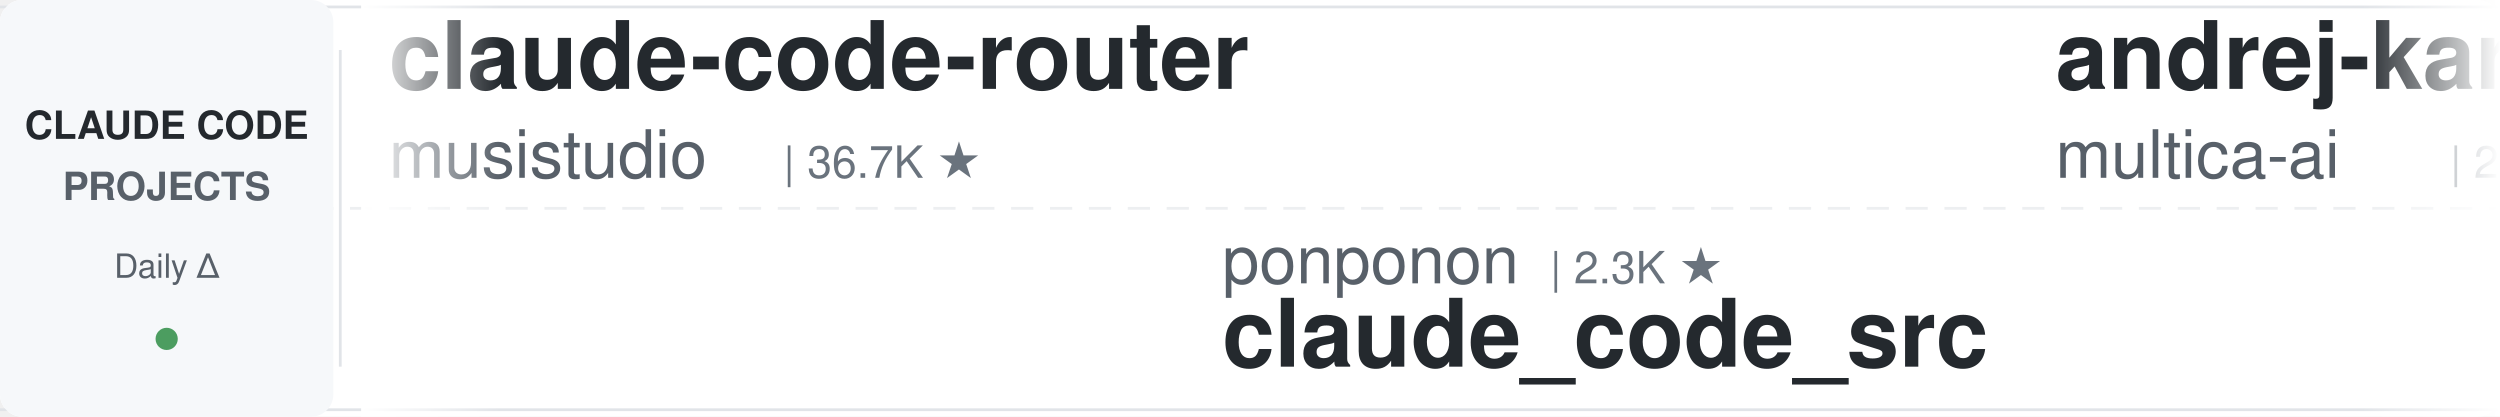
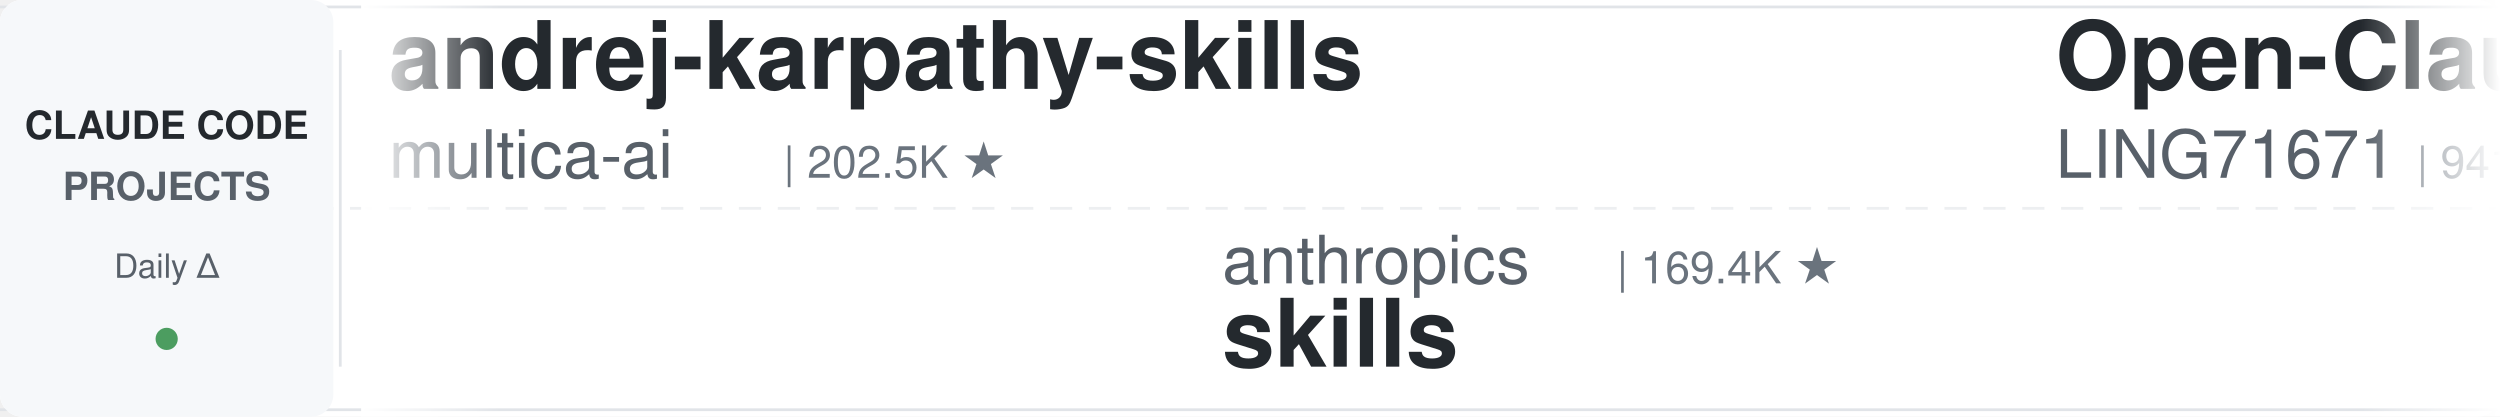
<svg xmlns="http://www.w3.org/2000/svg" width="900" height="150">
  <defs>
    <linearGradient id="leftFade" x1="0%" y1="0%" x2="100%" y2="0%">
      <stop offset="0%" style="stop-color:#ffffff;stop-opacity:1" />
      <stop offset="100%" style="stop-color:#ffffff;stop-opacity:0" />
    </linearGradient>
    <linearGradient id="rightFade" x1="0%" y1="0%" x2="100%" y2="0%">
      <stop offset="0%" style="stop-color:#ffffff;stop-opacity:0" />
      <stop offset="100%" style="stop-color:#ffffff;stop-opacity:1" />
    </linearGradient>
  </defs>
  <rect width="900" height="150" fill="#ffffff" rx="8" />
  <rect x="0" y="2" width="900" height="1" fill="#e1e4e8" />
  <rect x="0" y="147" width="900" height="1" fill="#e1e4e8" />
  <line x1="0" y1="75" x2="900" y2="75" stroke="#e1e4e8" stroke-width="1" stroke-dasharray="8 6" opacity="0.6" />
  <rect x="0" y="0" width="120" height="150" fill="#f6f8fa" rx="8" />
  <text x="60" y="50" font-family="-apple-system, BlinkMacSystemFont, 'Segoe UI', Helvetica, Arial, sans-serif" font-size="14" font-weight="600" fill="#24292e" text-anchor="middle">CLAUDE CODE</text>
  <text x="60" y="72" font-family="-apple-system, BlinkMacSystemFont, 'Segoe UI', Helvetica, Arial, sans-serif" font-size="14" font-weight="600" fill="#586069" text-anchor="middle">PROJECTS</text>
  <text x="60" y="100" font-family="-apple-system, BlinkMacSystemFont, 'Segoe UI', Helvetica, Arial, sans-serif" font-size="12" font-weight="500" fill="#586069" text-anchor="middle">Daily Δ</text>
  <circle cx="60" cy="122" r="4" fill="#22863a" opacity="0.8" />
  <rect x="122" y="18" width="1" height="114" fill="#e1e4e8" />
  <clipPath id="tickerClip">
    <rect x="130" y="0" width="770" height="150" />
  </clipPath>
  <g clip-path="url(#tickerClip)">
    <g id="tickerItems">
      <animateTransform attributeName="transform" attributeType="XML" type="translate" from="0 0" to="-3000 0" dur="54s" repeatCount="indefinite" />
      <g transform="translate(0, 0)">
-         <text x="140" y="32" font-family="-apple-system, BlinkMacSystemFont, 'Segoe UI', Helvetica, Arial, sans-serif" font-size="34" font-weight="600" fill="#24292e">claude-code-router</text>
-         <text x="140" y="64" font-family="-apple-system, BlinkMacSystemFont, 'Segoe UI', Helvetica, Arial, sans-serif" font-size="24" font-weight="400" fill="#586069">musistudio</text>
-         <text x="282" y="64" font-family="-apple-system, BlinkMacSystemFont, 'Segoe UI', Helvetica, Arial, sans-serif" font-size="16" font-weight="500" fill="#6a737d">| 36.7K ★</text>
-       </g>
-       <g transform="translate(300, 0)">
-         <text x="140" y="102" font-family="-apple-system, BlinkMacSystemFont, 'Segoe UI', Helvetica, Arial, sans-serif" font-size="24" font-weight="400" fill="#586069">ponponon</text>
-         <text x="258" y="102" font-family="-apple-system, BlinkMacSystemFont, 'Segoe UI', Helvetica, Arial, sans-serif" font-size="16" font-weight="500" fill="#6a737d">| 2.3K ★</text>
-         <text x="140" y="132" font-family="-apple-system, BlinkMacSystemFont, 'Segoe UI', Helvetica, Arial, sans-serif" font-size="34" font-weight="600" fill="#24292e">claude_code_src</text>
-       </g>
-       <g transform="translate(600, 0)">
        <text x="140" y="32" font-family="-apple-system, BlinkMacSystemFont, 'Segoe UI', Helvetica, Arial, sans-serif" font-size="34" font-weight="600" fill="#24292e">andrej-karpathy-skills</text>
        <text x="140" y="64" font-family="-apple-system, BlinkMacSystemFont, 'Segoe UI', Helvetica, Arial, sans-serif" font-size="24" font-weight="400" fill="#586069">multica-ai</text>
        <text x="282" y="64" font-family="-apple-system, BlinkMacSystemFont, 'Segoe UI', Helvetica, Arial, sans-serif" font-size="16" font-weight="500" fill="#6a737d">| 202.5K ★</text>
      </g>
+       <g transform="translate(300, 0)">
+         <text x="140" y="102" font-family="-apple-system, BlinkMacSystemFont, 'Segoe UI', Helvetica, Arial, sans-serif" font-size="24" font-weight="400" fill="#586069">anthropics</text>
+         <text x="282" y="102" font-family="-apple-system, BlinkMacSystemFont, 'Segoe UI', Helvetica, Arial, sans-serif" font-size="16" font-weight="500" fill="#6a737d">| 169.4K ★</text>
+         <text x="140" y="132" font-family="-apple-system, BlinkMacSystemFont, 'Segoe UI', Helvetica, Arial, sans-serif" font-size="34" font-weight="600" fill="#24292e">skills</text>
+       </g>
+       <g transform="translate(600, 0)">
+         <text x="140" y="32" font-family="-apple-system, BlinkMacSystemFont, 'Segoe UI', Helvetica, Arial, sans-serif" font-size="34" font-weight="600" fill="#24292e">Open-ClaudeCode</text>
+         <text x="140" y="64" font-family="-apple-system, BlinkMacSystemFont, 'Segoe UI', Helvetica, Arial, sans-serif" font-size="24" font-weight="400" fill="#586069">LING71671</text>
+         <text x="270" y="64" font-family="-apple-system, BlinkMacSystemFont, 'Segoe UI', Helvetica, Arial, sans-serif" font-size="16" font-weight="500" fill="#6a737d">| 941 ★</text>
+       </g>
      <g transform="translate(900, 0)">
-         <text x="140" y="102" font-family="-apple-system, BlinkMacSystemFont, 'Segoe UI', Helvetica, Arial, sans-serif" font-size="24" font-weight="400" fill="#586069">affaan-m</text>
-         <text x="258" y="102" font-family="-apple-system, BlinkMacSystemFont, 'Segoe UI', Helvetica, Arial, sans-serif" font-size="16" font-weight="500" fill="#6a737d">| 240.1K ★</text>
-         <text x="140" y="132" font-family="-apple-system, BlinkMacSystemFont, 'Segoe UI', Helvetica, Arial, sans-serif" font-size="34" font-weight="600" fill="#24292e">ECC</text>
+         <text x="140" y="102" font-family="-apple-system, BlinkMacSystemFont, 'Segoe UI', Helvetica, Arial, sans-serif" font-size="24" font-weight="400" fill="#586069">ccplugins</text>
+         <text x="270" y="102" font-family="-apple-system, BlinkMacSystemFont, 'Segoe UI', Helvetica, Arial, sans-serif" font-size="16" font-weight="500" fill="#6a737d">| 912 ★</text>
+         <text x="140" y="132" font-family="-apple-system, BlinkMacSystemFont, 'Segoe UI', Helvetica, Arial, sans-serif" font-size="34" font-weight="600" fill="#24292e">awesome-claude-code-plug...</text>
      </g>
      <g transform="translate(1200, 0)">
-         <text x="140" y="32" font-family="-apple-system, BlinkMacSystemFont, 'Segoe UI', Helvetica, Arial, sans-serif" font-size="34" font-weight="600" fill="#24292e">claude-code-source</text>
-         <text x="140" y="64" font-family="-apple-system, BlinkMacSystemFont, 'Segoe UI', Helvetica, Arial, sans-serif" font-size="24" font-weight="400" fill="#586069">JrCx7scC</text>
-         <text x="258" y="64" font-family="-apple-system, BlinkMacSystemFont, 'Segoe UI', Helvetica, Arial, sans-serif" font-size="16" font-weight="500" fill="#6a737d">| 373 ★</text>
+         <text x="140" y="32" font-family="-apple-system, BlinkMacSystemFont, 'Segoe UI', Helvetica, Arial, sans-serif" font-size="34" font-weight="600" fill="#24292e">Claude-Code-Game-Studios</text>
+         <text x="140" y="64" font-family="-apple-system, BlinkMacSystemFont, 'Segoe UI', Helvetica, Arial, sans-serif" font-size="24" font-weight="400" fill="#586069">Donchitos</text>
+         <text x="270" y="64" font-family="-apple-system, BlinkMacSystemFont, 'Segoe UI', Helvetica, Arial, sans-serif" font-size="16" font-weight="500" fill="#6a737d">| 23.9K ★</text>
      </g>
      <g transform="translate(1500, 0)">
-         <text x="140" y="102" font-family="-apple-system, BlinkMacSystemFont, 'Segoe UI', Helvetica, Arial, sans-serif" font-size="24" font-weight="400" fill="#586069">disler</text>
-         <text x="234" y="102" font-family="-apple-system, BlinkMacSystemFont, 'Segoe UI', Helvetica, Arial, sans-serif" font-size="16" font-weight="500" fill="#6a737d">| 3.9K ★</text>
-         <text x="140" y="132" font-family="-apple-system, BlinkMacSystemFont, 'Segoe UI', Helvetica, Arial, sans-serif" font-size="34" font-weight="600" fill="#24292e">claude-code-hooks-master...</text>
+         <text x="140" y="102" font-family="-apple-system, BlinkMacSystemFont, 'Segoe UI', Helvetica, Arial, sans-serif" font-size="24" font-weight="400" fill="#586069">JrCx7scC</text>
+         <text x="258" y="102" font-family="-apple-system, BlinkMacSystemFont, 'Segoe UI', Helvetica, Arial, sans-serif" font-size="16" font-weight="500" fill="#6a737d">| 373 ★</text>
+         <text x="140" y="132" font-family="-apple-system, BlinkMacSystemFont, 'Segoe UI', Helvetica, Arial, sans-serif" font-size="34" font-weight="600" fill="#24292e">claude-code-source</text>
      </g>
      <g transform="translate(1800, 0)">
-         <text x="140" y="32" font-family="-apple-system, BlinkMacSystemFont, 'Segoe UI', Helvetica, Arial, sans-serif" font-size="34" font-weight="600" fill="#24292e">claude-code-showcase</text>
-         <text x="140" y="64" font-family="-apple-system, BlinkMacSystemFont, 'Segoe UI', Helvetica, Arial, sans-serif" font-size="24" font-weight="400" fill="#586069">ChrisWiles</text>
-         <text x="282" y="64" font-family="-apple-system, BlinkMacSystemFont, 'Segoe UI', Helvetica, Arial, sans-serif" font-size="16" font-weight="500" fill="#6a737d">| 6.0K ★</text>
+         <text x="140" y="32" font-family="-apple-system, BlinkMacSystemFont, 'Segoe UI', Helvetica, Arial, sans-serif" font-size="34" font-weight="600" fill="#24292e">claude-code-book</text>
+         <text x="140" y="64" font-family="-apple-system, BlinkMacSystemFont, 'Segoe UI', Helvetica, Arial, sans-serif" font-size="24" font-weight="400" fill="#586069">lintsinghua</text>
+         <text x="294" y="64" font-family="-apple-system, BlinkMacSystemFont, 'Segoe UI', Helvetica, Arial, sans-serif" font-size="16" font-weight="500" fill="#6a737d">| 4.1K ★</text>
      </g>
      <g transform="translate(2100, 0)">
-         <text x="140" y="102" font-family="-apple-system, BlinkMacSystemFont, 'Segoe UI', Helvetica, Arial, sans-serif" font-size="24" font-weight="400" fill="#586069">hangsman</text>
-         <text x="258" y="102" font-family="-apple-system, BlinkMacSystemFont, 'Segoe UI', Helvetica, Arial, sans-serif" font-size="16" font-weight="500" fill="#6a737d">| 791 ★</text>
-         <text x="140" y="132" font-family="-apple-system, BlinkMacSystemFont, 'Segoe UI', Helvetica, Arial, sans-serif" font-size="34" font-weight="600" fill="#24292e">claude-code-source</text>
+         <text x="140" y="102" font-family="-apple-system, BlinkMacSystemFont, 'Segoe UI', Helvetica, Arial, sans-serif" font-size="24" font-weight="400" fill="#586069">FlorianBruniaux</text>
+         <text x="342" y="102" font-family="-apple-system, BlinkMacSystemFont, 'Segoe UI', Helvetica, Arial, sans-serif" font-size="16" font-weight="500" fill="#6a737d">| 5.7K ★</text>
+         <text x="140" y="132" font-family="-apple-system, BlinkMacSystemFont, 'Segoe UI', Helvetica, Arial, sans-serif" font-size="34" font-weight="600" fill="#24292e">claude-code-ultimate-gui...</text>
      </g>
      <g transform="translate(2400, 0)">
-         <text x="140" y="32" font-family="-apple-system, BlinkMacSystemFont, 'Segoe UI', Helvetica, Arial, sans-serif" font-size="34" font-weight="600" fill="#24292e">everything-claude-code</text>
-         <text x="140" y="64" font-family="-apple-system, BlinkMacSystemFont, 'Segoe UI', Helvetica, Arial, sans-serif" font-size="24" font-weight="400" fill="#586069">WorldFlowAI</text>
-         <text x="294" y="64" font-family="-apple-system, BlinkMacSystemFont, 'Segoe UI', Helvetica, Arial, sans-serif" font-size="16" font-weight="500" fill="#6a737d">| 1.2K ★</text>
+         <text x="140" y="32" font-family="-apple-system, BlinkMacSystemFont, 'Segoe UI', Helvetica, Arial, sans-serif" font-size="34" font-weight="600" fill="#24292e">claude-code-system-promp...</text>
+         <text x="140" y="64" font-family="-apple-system, BlinkMacSystemFont, 'Segoe UI', Helvetica, Arial, sans-serif" font-size="24" font-weight="400" fill="#586069">Piebald-AI</text>
+         <text x="282" y="64" font-family="-apple-system, BlinkMacSystemFont, 'Segoe UI', Helvetica, Arial, sans-serif" font-size="16" font-weight="500" fill="#6a737d">| 12.3K ★</text>
      </g>
      <g transform="translate(2700, 0)">
-         <text x="140" y="102" font-family="-apple-system, BlinkMacSystemFont, 'Segoe UI', Helvetica, Arial, sans-serif" font-size="24" font-weight="400" fill="#586069">frankbria</text>
-         <text x="270" y="102" font-family="-apple-system, BlinkMacSystemFont, 'Segoe UI', Helvetica, Arial, sans-serif" font-size="16" font-weight="500" fill="#6a737d">| 9.6K ★</text>
-         <text x="140" y="132" font-family="-apple-system, BlinkMacSystemFont, 'Segoe UI', Helvetica, Arial, sans-serif" font-size="34" font-weight="600" fill="#24292e">ralph-claude-code</text>
+         <text x="140" y="102" font-family="-apple-system, BlinkMacSystemFont, 'Segoe UI', Helvetica, Arial, sans-serif" font-size="24" font-weight="400" fill="#586069">asgeirtj</text>
+         <text x="258" y="102" font-family="-apple-system, BlinkMacSystemFont, 'Segoe UI', Helvetica, Arial, sans-serif" font-size="16" font-weight="500" fill="#6a737d">| 62.9K ★</text>
+         <text x="140" y="132" font-family="-apple-system, BlinkMacSystemFont, 'Segoe UI', Helvetica, Arial, sans-serif" font-size="34" font-weight="600" fill="#24292e">system_prompts_leaks</text>
      </g>
      <g transform="translate(3000, 0)">
-         <text x="140" y="32" font-family="-apple-system, BlinkMacSystemFont, 'Segoe UI', Helvetica, Arial, sans-serif" font-size="34" font-weight="600" fill="#24292e">claude-code-router</text>
-         <text x="140" y="64" font-family="-apple-system, BlinkMacSystemFont, 'Segoe UI', Helvetica, Arial, sans-serif" font-size="24" font-weight="400" fill="#586069">musistudio</text>
-         <text x="282" y="64" font-family="-apple-system, BlinkMacSystemFont, 'Segoe UI', Helvetica, Arial, sans-serif" font-size="16" font-weight="500" fill="#6a737d">| 36.7K ★</text>
-       </g>
-       <g transform="translate(3300, 0)">
-         <text x="140" y="102" font-family="-apple-system, BlinkMacSystemFont, 'Segoe UI', Helvetica, Arial, sans-serif" font-size="24" font-weight="400" fill="#586069">ponponon</text>
-         <text x="258" y="102" font-family="-apple-system, BlinkMacSystemFont, 'Segoe UI', Helvetica, Arial, sans-serif" font-size="16" font-weight="500" fill="#6a737d">| 2.3K ★</text>
-         <text x="140" y="132" font-family="-apple-system, BlinkMacSystemFont, 'Segoe UI', Helvetica, Arial, sans-serif" font-size="34" font-weight="600" fill="#24292e">claude_code_src</text>
-       </g>
-       <g transform="translate(3600, 0)">
        <text x="140" y="32" font-family="-apple-system, BlinkMacSystemFont, 'Segoe UI', Helvetica, Arial, sans-serif" font-size="34" font-weight="600" fill="#24292e">andrej-karpathy-skills</text>
        <text x="140" y="64" font-family="-apple-system, BlinkMacSystemFont, 'Segoe UI', Helvetica, Arial, sans-serif" font-size="24" font-weight="400" fill="#586069">multica-ai</text>
        <text x="282" y="64" font-family="-apple-system, BlinkMacSystemFont, 'Segoe UI', Helvetica, Arial, sans-serif" font-size="16" font-weight="500" fill="#6a737d">| 202.5K ★</text>
      </g>
+       <g transform="translate(3300, 0)">
+         <text x="140" y="102" font-family="-apple-system, BlinkMacSystemFont, 'Segoe UI', Helvetica, Arial, sans-serif" font-size="24" font-weight="400" fill="#586069">anthropics</text>
+         <text x="282" y="102" font-family="-apple-system, BlinkMacSystemFont, 'Segoe UI', Helvetica, Arial, sans-serif" font-size="16" font-weight="500" fill="#6a737d">| 169.4K ★</text>
+         <text x="140" y="132" font-family="-apple-system, BlinkMacSystemFont, 'Segoe UI', Helvetica, Arial, sans-serif" font-size="34" font-weight="600" fill="#24292e">skills</text>
+       </g>
+       <g transform="translate(3600, 0)">
+         <text x="140" y="32" font-family="-apple-system, BlinkMacSystemFont, 'Segoe UI', Helvetica, Arial, sans-serif" font-size="34" font-weight="600" fill="#24292e">Open-ClaudeCode</text>
+         <text x="140" y="64" font-family="-apple-system, BlinkMacSystemFont, 'Segoe UI', Helvetica, Arial, sans-serif" font-size="24" font-weight="400" fill="#586069">LING71671</text>
+         <text x="270" y="64" font-family="-apple-system, BlinkMacSystemFont, 'Segoe UI', Helvetica, Arial, sans-serif" font-size="16" font-weight="500" fill="#6a737d">| 941 ★</text>
+       </g>
      <g transform="translate(3900, 0)">
-         <text x="140" y="102" font-family="-apple-system, BlinkMacSystemFont, 'Segoe UI', Helvetica, Arial, sans-serif" font-size="24" font-weight="400" fill="#586069">affaan-m</text>
-         <text x="258" y="102" font-family="-apple-system, BlinkMacSystemFont, 'Segoe UI', Helvetica, Arial, sans-serif" font-size="16" font-weight="500" fill="#6a737d">| 240.1K ★</text>
-         <text x="140" y="132" font-family="-apple-system, BlinkMacSystemFont, 'Segoe UI', Helvetica, Arial, sans-serif" font-size="34" font-weight="600" fill="#24292e">ECC</text>
+         <text x="140" y="102" font-family="-apple-system, BlinkMacSystemFont, 'Segoe UI', Helvetica, Arial, sans-serif" font-size="24" font-weight="400" fill="#586069">ccplugins</text>
+         <text x="270" y="102" font-family="-apple-system, BlinkMacSystemFont, 'Segoe UI', Helvetica, Arial, sans-serif" font-size="16" font-weight="500" fill="#6a737d">| 912 ★</text>
+         <text x="140" y="132" font-family="-apple-system, BlinkMacSystemFont, 'Segoe UI', Helvetica, Arial, sans-serif" font-size="34" font-weight="600" fill="#24292e">awesome-claude-code-plug...</text>
      </g>
    </g>
  </g>
  <rect x="130" y="0" width="50" height="150" fill="url(#leftFade)" />
  <rect x="850" y="0" width="50" height="150" fill="url(#rightFade)" />
</svg>
